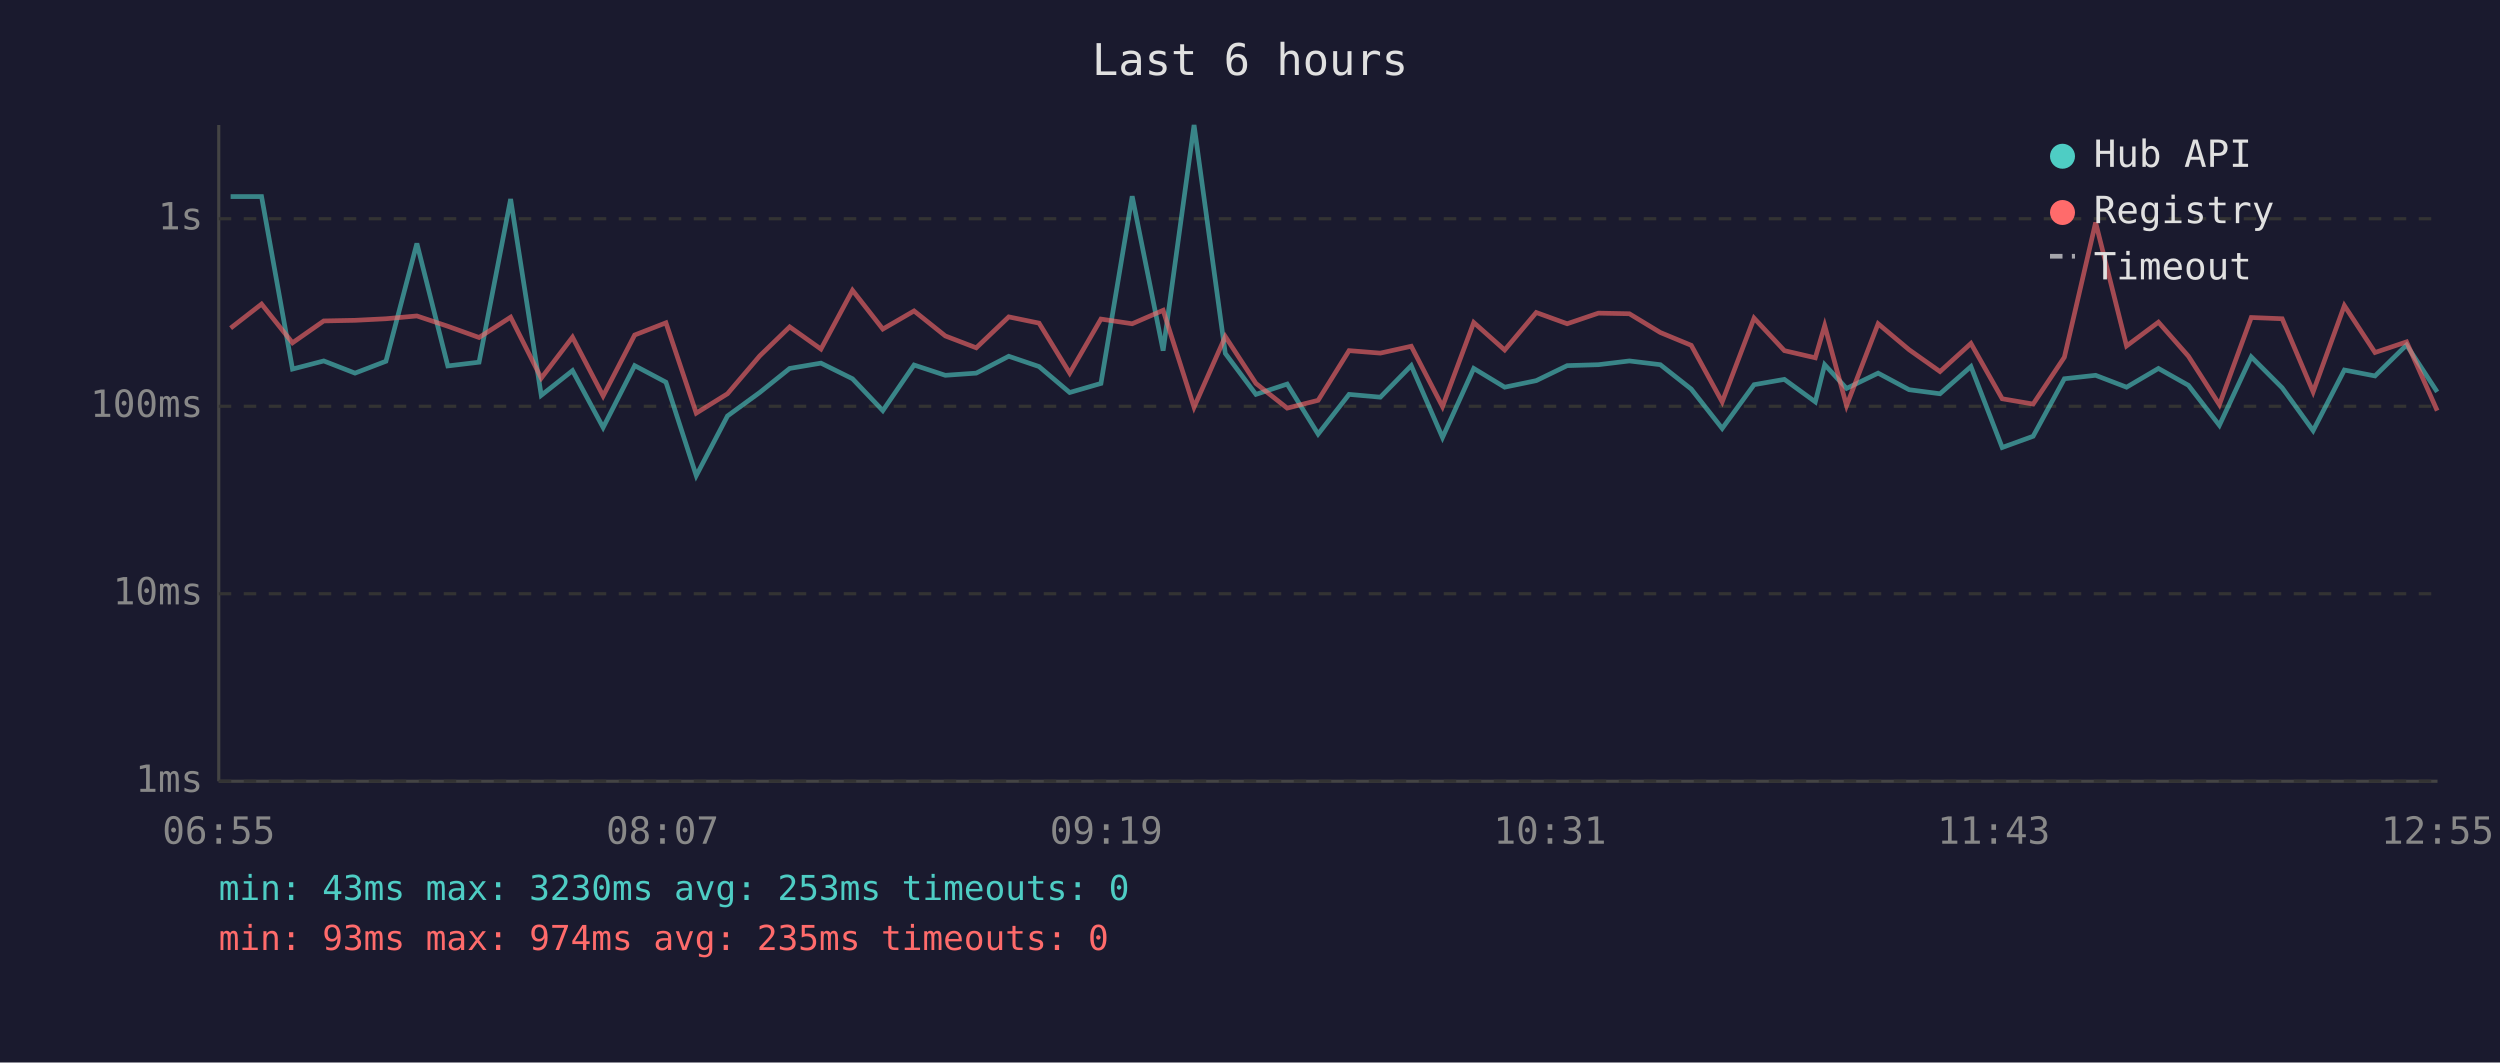
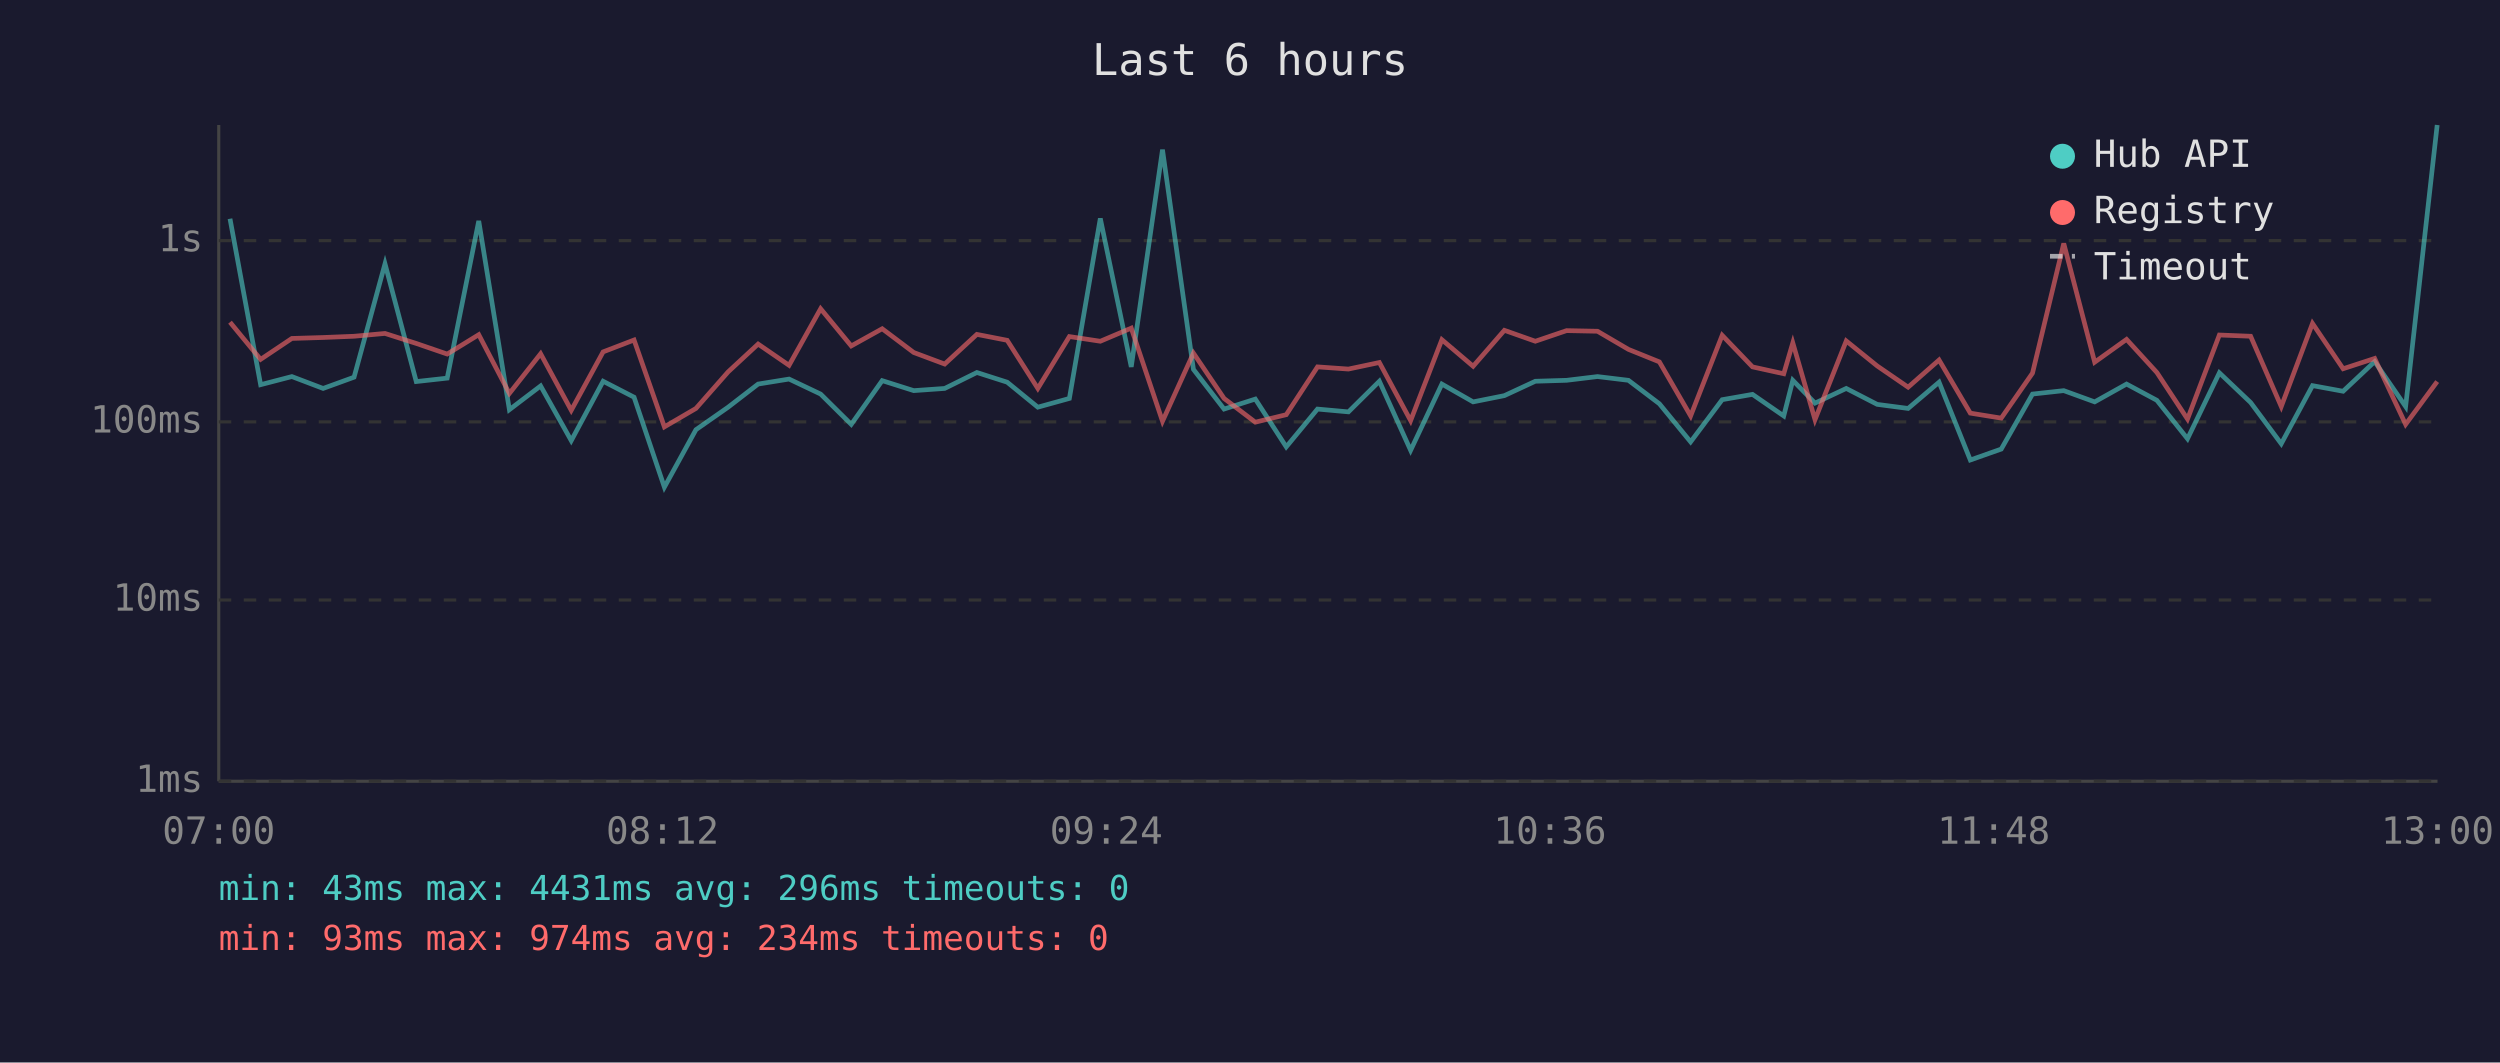
<svg xmlns="http://www.w3.org/2000/svg" viewBox="0 0 800 340" font-family="monospace" font-size="12">
  <rect width="800" height="340" fill="#1a1a2e" />
  <text x="400" y="24" fill="#e0e0e0" font-size="14" text-anchor="middle">Last 6 hours</text>
  <line x1="70" y1="40" x2="70" y2="250" stroke="#444" stroke-width="1" />
  <line x1="70" y1="250" x2="780" y2="250" stroke="#444" stroke-width="1" />
  <line x1="70" y1="250" x2="780" y2="250" stroke="#333" stroke-width="1" stroke-dasharray="4" />
  <text x="65" y="250" fill="#888" text-anchor="end" dominant-baseline="middle">1ms</text>
-   <line x1="70" y1="190" x2="780" y2="190" stroke="#333" stroke-width="1" stroke-dasharray="4" />
-   <text x="65" y="190" fill="#888" text-anchor="end" dominant-baseline="middle">10ms</text>
-   <line x1="70" y1="130" x2="780" y2="130" stroke="#333" stroke-width="1" stroke-dasharray="4" />
-   <text x="65" y="130" fill="#888" text-anchor="end" dominant-baseline="middle">100ms</text>
-   <line x1="70" y1="70" x2="780" y2="70" stroke="#333" stroke-width="1" stroke-dasharray="4" />
-   <text x="65" y="70" fill="#888" text-anchor="end" dominant-baseline="middle">1s</text>
-   <text x="70" y="270" fill="#888" text-anchor="middle">06:55</text>
-   <text x="212" y="270" fill="#888" text-anchor="middle">08:07</text>
-   <text x="354" y="270" fill="#888" text-anchor="middle">09:19</text>
-   <text x="496" y="270" fill="#888" text-anchor="middle">10:31</text>
-   <text x="638" y="270" fill="#888" text-anchor="middle">11:43</text>
-   <text x="780" y="270" fill="#888" text-anchor="middle">12:55</text>
-   <polyline points="73.8,62.9 83.7,62.9 93.6,118.1 103.6,115.5 113.6,119.4 123.5,115.6 133.4,77.9 143.3,117.1 153.3,115.9 163.4,63.7 173.2,126.5 183.2,118.6 193.0,136.8 203.1,117.0 213.1,122.3 222.8,152.2 232.8,133.1 243.1,125.6 252.7,117.9 262.7,116.2 272.8,121.2 282.5,131.4 292.5,116.8 302.5,120.1 312.4,119.4 322.8,114.0 332.5,117.3 342.3,125.6 352.3,122.7 362.3,62.8 372.2,112.2 382.1,40.0 392.1,113.1 401.9,126.2 411.9,122.9 421.8,138.9 431.7,126.2 441.7,127.1 451.6,117.0 461.6,140.0 471.6,117.9 481.5,123.9 491.6,121.8 501.5,117.0 511.5,116.7 521.4,115.5 531.3,116.7 541.2,124.5 551.1,137.1 561.3,123.1 571.0,121.4 580.9,128.6 583.9,116.7 590.9,124.3 601.0,119.4 610.9,124.7 620.8,126.0 630.7,117.3 640.7,143.2 650.6,139.6 660.6,121.2 670.6,120.1 680.5,123.9 690.7,117.9 700.3,123.3 710.2,136.1 720.4,114.2 730.3,124.1 740.2,137.8 750.2,118.4 760.0,120.3 770.1,110.4 779.9,125.4" fill="none" stroke="#4ecdc4" stroke-width="1.5" opacity="0.6" />
-   <polyline points="73.8,105.0 83.7,97.3 93.6,109.7 103.6,102.7 113.6,102.5 123.5,102.0 133.4,101.1 143.3,104.4 153.3,108.0 163.4,101.5 173.2,121.0 183.2,107.9 193.0,126.7 203.1,107.2 213.1,103.3 222.8,132.2 232.8,126.0 243.1,113.9 252.7,104.6 262.7,111.7 272.8,92.9 282.5,105.3 292.5,99.5 302.5,107.5 312.4,111.3 322.8,101.4 332.5,103.4 342.3,119.4 352.3,102.1 362.3,103.6 372.2,99.3 382.1,130.3 392.1,107.7 401.9,122.7 411.9,130.6 421.8,128.1 431.7,112.2 441.7,113.0 451.6,110.8 461.6,130.1 471.6,103.2 481.5,112.0 491.6,100.0 501.5,103.6 511.5,100.2 521.4,100.4 531.3,106.4 541.2,110.5 551.1,128.6 561.3,101.8 571.0,112.2 580.9,114.5 583.9,104.2 590.9,129.8 601.0,103.6 610.9,111.9 620.8,118.9 630.7,109.9 640.7,127.6 650.6,129.3 660.6,114.3 670.6,71.2 680.5,110.7 690.7,103.1 700.3,114.0 710.2,129.5 720.4,101.6 730.3,102.0 740.2,125.4 750.2,97.8 760.0,112.8 770.1,109.4 779.9,131.4" fill="none" stroke="#ff6b6b" stroke-width="1.5" opacity="0.6" />
+   <line x1="70" y1="192" x2="780" y2="192" stroke="#333" stroke-width="1" stroke-dasharray="4" />
+   <text x="65" y="192" fill="#888" text-anchor="end" dominant-baseline="middle">10ms</text>
+   <line x1="70" y1="135" x2="780" y2="135" stroke="#333" stroke-width="1" stroke-dasharray="4" />
+   <text x="65" y="135" fill="#888" text-anchor="end" dominant-baseline="middle">100ms</text>
+   <line x1="70" y1="77" x2="780" y2="77" stroke="#333" stroke-width="1" stroke-dasharray="4" />
+   <text x="65" y="77" fill="#888" text-anchor="end" dominant-baseline="middle">1s</text>
+   <text x="70" y="270" fill="#888" text-anchor="middle">07:00</text>
+   <text x="212" y="270" fill="#888" text-anchor="middle">08:12</text>
+   <text x="354" y="270" fill="#888" text-anchor="middle">09:24</text>
+   <text x="496" y="270" fill="#888" text-anchor="middle">10:36</text>
+   <text x="638" y="270" fill="#888" text-anchor="middle">11:48</text>
+   <text x="780" y="270" fill="#888" text-anchor="middle">13:00</text>
+   <polyline points="73.6,70.0 83.4,123.1 93.4,120.5 103.4,124.3 113.3,120.7 123.2,84.4 133.2,122.1 143.1,121.0 153.2,70.7 163.0,131.1 173.0,123.5 182.8,141.0 193.0,122.0 202.9,127.1 212.6,155.9 222.7,137.5 233.0,130.3 242.6,122.9 252.5,121.3 262.6,126.1 272.4,135.8 282.3,121.8 292.4,125.0 302.3,124.3 312.6,119.2 322.3,122.3 332.1,130.3 342.2,127.5 352.1,69.9 362.0,117.4 372.0,47.9 381.9,118.2 391.7,130.9 401.7,127.7 411.6,143.0 421.6,130.9 431.5,131.8 441.4,122.0 451.4,144.1 461.4,122.9 471.4,128.6 481.4,126.6 491.3,122.0 501.3,121.7 511.2,120.5 521.1,121.7 531.0,129.2 541.0,141.4 551.1,127.9 560.8,126.2 570.8,133.1 573.7,121.7 580.8,129.0 590.8,124.3 600.7,129.4 610.6,130.7 620.5,122.3 630.5,147.2 640.4,143.7 650.4,126.1 660.4,125.0 670.3,128.6 680.5,122.9 690.2,128.1 700.0,140.4 710.2,119.3 720.2,128.8 730.0,142.0 740.0,123.4 749.8,125.2 759.9,115.7 769.8,130.1 779.9,40.0" fill="none" stroke="#4ecdc4" stroke-width="1.5" opacity="0.6" />
+   <polyline points="73.6,103.1 83.4,115.0 93.4,108.3 103.4,108.0 113.3,107.6 123.2,106.7 133.2,109.9 143.1,113.3 153.2,107.1 163.0,125.9 173.0,113.2 182.8,131.3 193.0,112.6 202.9,108.8 212.6,136.6 222.7,130.7 233.0,119.0 242.6,110.1 252.5,116.9 262.6,98.8 272.4,110.7 282.3,105.2 292.4,112.8 302.3,116.5 312.6,107.0 322.3,108.9 332.1,124.3 342.2,107.7 352.1,109.2 362.0,105.0 372.0,134.8 381.9,113.0 391.7,127.5 401.7,135.1 411.6,132.7 421.6,117.4 431.5,118.1 441.4,116.0 451.4,134.6 461.4,108.7 471.4,117.2 481.4,105.7 491.3,109.2 501.3,105.8 511.2,106.0 521.1,111.8 531.0,115.8 541.0,133.1 551.1,107.3 560.8,117.4 570.8,119.6 573.7,109.7 580.8,134.3 590.8,109.1 600.7,117.1 610.6,123.9 620.5,115.2 630.5,132.2 640.4,133.8 650.4,119.4 660.4,77.9 670.3,115.9 680.5,108.6 690.2,119.2 700.0,134.1 710.2,107.2 720.2,107.6 730.0,130.1 740.0,103.5 749.8,118.0 759.9,114.7 769.8,135.8 779.9,122.1" fill="none" stroke="#ff6b6b" stroke-width="1.5" opacity="0.6" />
  <circle cx="660" cy="50" r="4" fill="#4ecdc4" />
  <text x="670" y="50" fill="#e0e0e0" dominant-baseline="middle">Hub API</text>
  <circle cx="660" cy="68" r="4" fill="#ff6b6b" />
  <text x="670" y="68" fill="#e0e0e0" dominant-baseline="middle">Registry</text>
  <line x1="656" y1="82" x2="664" y2="82" stroke="#e0e0e0" stroke-width="1.5" stroke-dasharray="4,3" opacity="0.7" />
  <text x="670" y="86" fill="#e0e0e0" dominant-baseline="middle">Timeout</text>
-   <text x="70" y="288" fill="#4ecdc4" font-size="11">min: 43ms  max: 3230ms  avg: 253ms  timeouts: 0</text>
-   <text x="70" y="304" fill="#ff6b6b" font-size="11">min: 93ms  max: 974ms  avg: 235ms  timeouts: 0</text>
+   <text x="70" y="288" fill="#4ecdc4" font-size="11">min: 43ms  max: 4431ms  avg: 296ms  timeouts: 0</text>
+   <text x="70" y="304" fill="#ff6b6b" font-size="11">min: 93ms  max: 974ms  avg: 234ms  timeouts: 0</text>
</svg>
